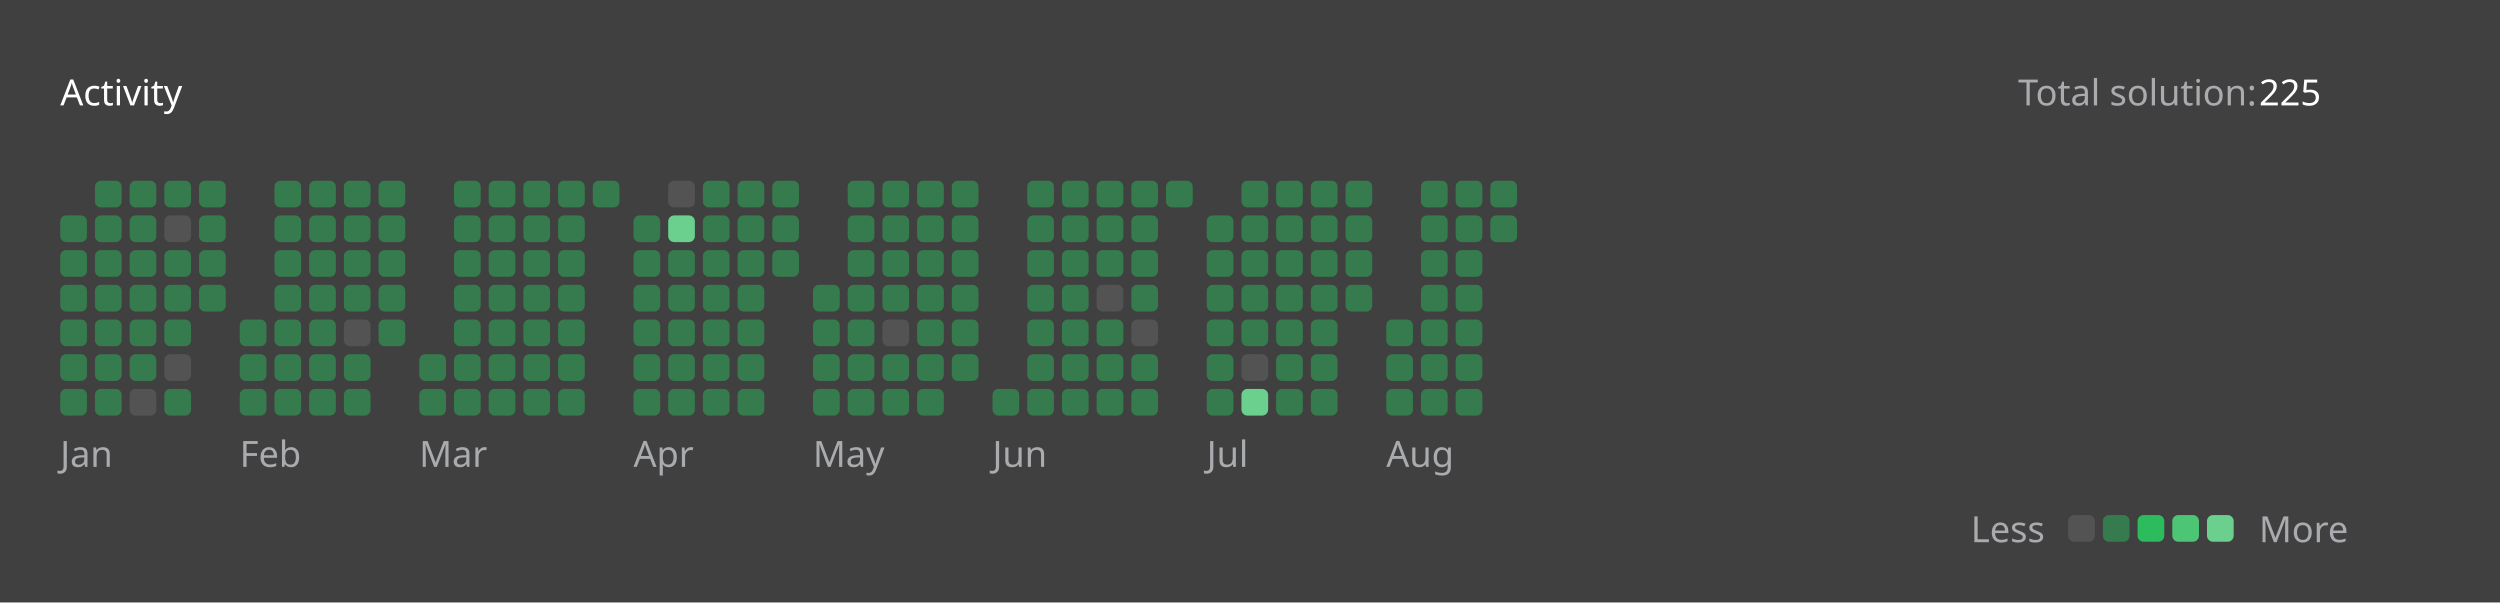
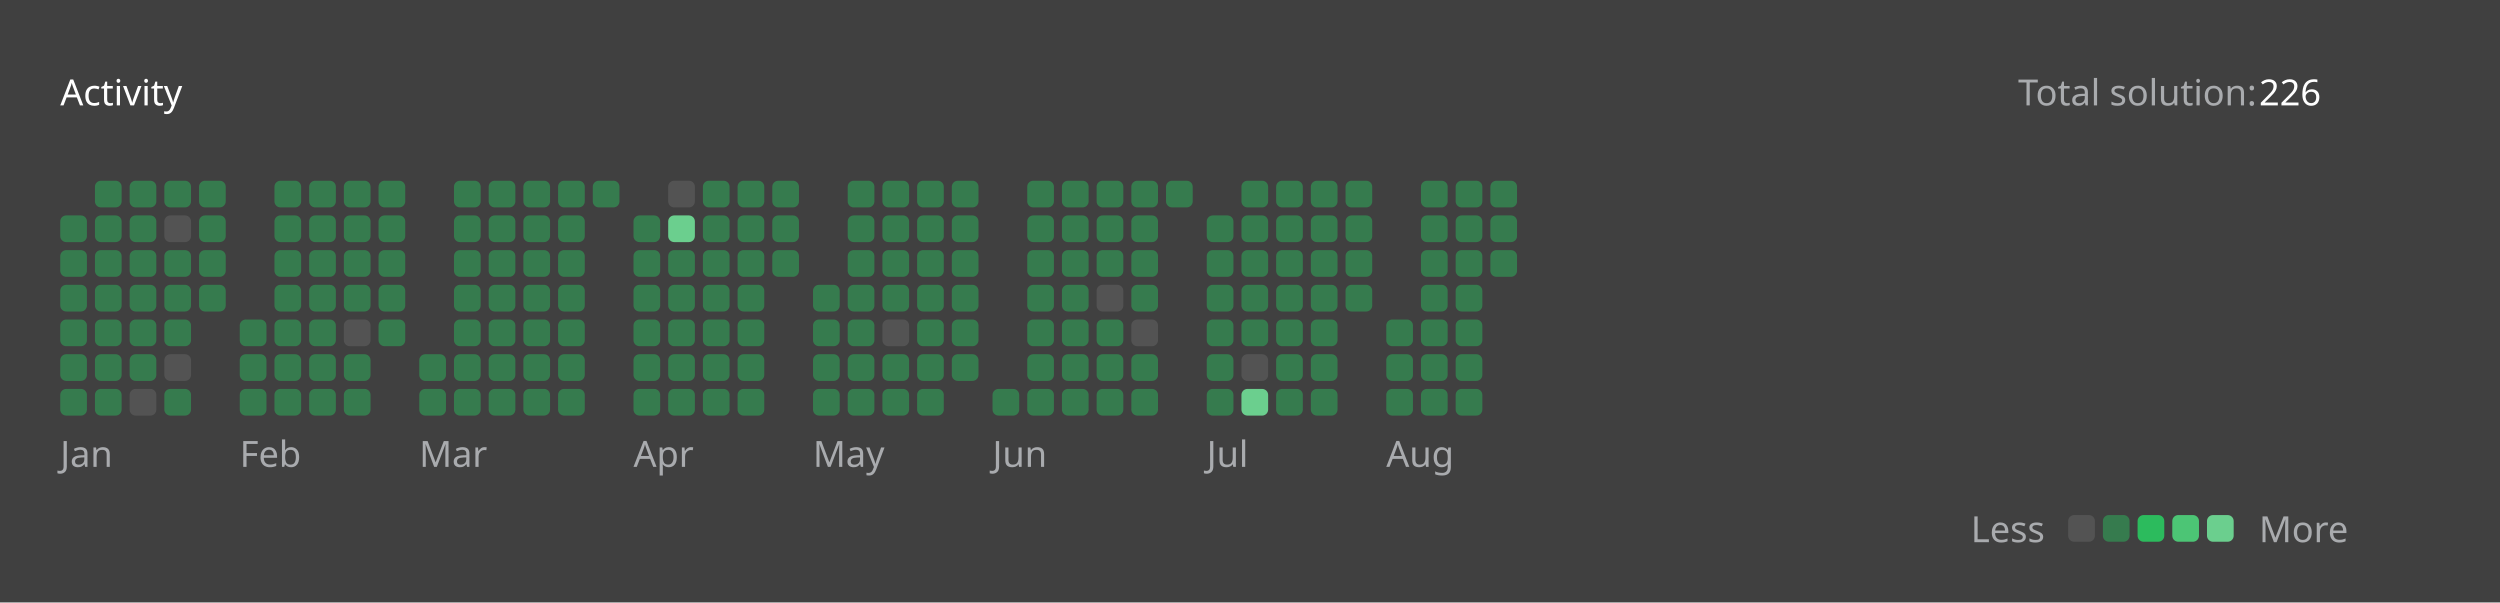
<svg xmlns="http://www.w3.org/2000/svg" version="1.1" height="200" width="830" viewBox="0 0 830 200">
  <style>*{font-family: "Segoe UI", Tahoma, Geneva, Verdana, sans-serif;}</style>
  <style>.title{font-weight: 500;font-size: 1rem;}</style>
  <style>.rotate-90{transform: rotate(-90deg);transform-origin: center;transform-box: fill-box;}</style>
  <style>.state{font-size: .75rem;}</style>
  <style>.light{color: #ffffff;fill: #ffffff;}</style>
  <style>.light-gray{color: #eff2f699;fill: #eff2f699;}</style>
  <style>.dark-gray{color: #ebebf54d;fill: #ebebf54d;}</style>
  <style>.gray{color: #747474;fill: #747474;}</style>
  <style>.orange{color: #ffa116;fill: #ffa116;}</style>
  <style>.background{color: #404040;fill: #404040;}</style>
  <style>.level-1-block{fill: #ffffff1a;}</style>
  <style>.level-2-block{fill: #2cb55d80;}</style>
  <style>.level-3-block{fill: #2cbb5dff;}</style>
  <style>.level-4-block{fill: #4cc575ff;}</style>
  <style>.level-5-block{fill: #6bcf8eff;}</style>
  <rect fill="#404040" x="0" y="0" width="830" height="200" rx="0.5rem" />
  <g text-anchor="start" text-decoration="1" class="title">
    <text x="20" y="35">
      <tspan class="light">Activity</tspan>
      <tspan class="orange" />
    </text>
  </g>
  <g class="state">
    <text x="670" y="35" class="light-gray"> Total solution: </text>
-     <text x="750" y="35" class="light"> 225 </text>
+     <text x="750" y="35" class="light"> 226 </text>
    <text x="678.88" y="180" class="light-gray" text-anchor="end">Less</text>
    <rect x="686.64" y="171" width="8.86" height="8.86" rx="2" ry="2" class="level-1-block" />
    <rect x="698.16" y="171" width="8.86" height="8.86" rx="2" ry="2" class="level-2-block" />
    <rect x="709.68" y="171" width="8.86" height="8.86" rx="2" ry="2" class="level-3-block" />
    <rect x="721.2" y="171" width="8.86" height="8.86" rx="2" ry="2" class="level-4-block" />
    <rect x="732.72" y="171" width="8.86" height="8.86" rx="2" ry="2" class="level-5-block" />
    <text x="750" y="180" class="light-gray">More</text>
  </g>
  <g x="20" y="60">
    <g x="20" y="60">
      <g x="20.0" y="60">
        <rect x="20.0" y="71.52" width="8.86" height="8.86" rx="2" ry="2" class="level-2-block" />
        <rect x="20.0" y="83.04" width="8.86" height="8.86" rx="2" ry="2" class="level-2-block" />
        <rect x="20.0" y="94.56" width="8.86" height="8.86" rx="2" ry="2" class="level-2-block" />
        <rect x="20.0" y="106.08" width="8.86" height="8.86" rx="2" ry="2" class="level-2-block" />
        <rect x="20.0" y="117.6" width="8.86" height="8.86" rx="2" ry="2" class="level-2-block" />
        <rect x="20.0" y="129.12" width="8.86" height="8.86" rx="2" ry="2" class="level-2-block" />
      </g>
      <g x="31.52" y="60">
        <rect x="31.52" y="60.0" width="8.86" height="8.86" rx="2" ry="2" class="level-2-block" />
        <rect x="31.52" y="71.52" width="8.86" height="8.86" rx="2" ry="2" class="level-2-block" />
        <rect x="31.52" y="83.04" width="8.86" height="8.86" rx="2" ry="2" class="level-2-block" />
        <rect x="31.52" y="94.56" width="8.86" height="8.86" rx="2" ry="2" class="level-2-block" />
        <rect x="31.52" y="106.08" width="8.86" height="8.86" rx="2" ry="2" class="level-2-block" />
        <rect x="31.52" y="117.6" width="8.86" height="8.86" rx="2" ry="2" class="level-2-block" />
        <rect x="31.52" y="129.12" width="8.86" height="8.86" rx="2" ry="2" class="level-2-block" />
      </g>
      <g x="43.04" y="60">
        <rect x="43.04" y="60.0" width="8.86" height="8.86" rx="2" ry="2" class="level-2-block" />
        <rect x="43.04" y="71.52" width="8.86" height="8.86" rx="2" ry="2" class="level-2-block" />
        <rect x="43.04" y="83.04" width="8.86" height="8.86" rx="2" ry="2" class="level-2-block" />
        <rect x="43.04" y="94.56" width="8.86" height="8.86" rx="2" ry="2" class="level-2-block" />
        <rect x="43.04" y="106.08" width="8.86" height="8.86" rx="2" ry="2" class="level-2-block" />
        <rect x="43.04" y="117.6" width="8.86" height="8.86" rx="2" ry="2" class="level-2-block" />
        <rect x="43.04" y="129.12" width="8.86" height="8.86" rx="2" ry="2" class="level-1-block" />
      </g>
      <g x="54.56" y="60">
        <rect x="54.56" y="60.0" width="8.86" height="8.86" rx="2" ry="2" class="level-2-block" />
        <rect x="54.56" y="71.52" width="8.86" height="8.86" rx="2" ry="2" class="level-1-block" />
        <rect x="54.56" y="83.04" width="8.86" height="8.86" rx="2" ry="2" class="level-2-block" />
        <rect x="54.56" y="94.56" width="8.86" height="8.86" rx="2" ry="2" class="level-2-block" />
        <rect x="54.56" y="106.08" width="8.86" height="8.86" rx="2" ry="2" class="level-2-block" />
        <rect x="54.56" y="117.6" width="8.86" height="8.86" rx="2" ry="2" class="level-1-block" />
        <rect x="54.56" y="129.12" width="8.86" height="8.86" rx="2" ry="2" class="level-2-block" />
      </g>
      <g x="66.08" y="60">
        <rect x="66.08" y="60.0" width="8.86" height="8.86" rx="2" ry="2" class="level-2-block" />
        <rect x="66.08" y="71.52" width="8.86" height="8.86" rx="2" ry="2" class="level-2-block" />
        <rect x="66.08" y="83.04" width="8.86" height="8.86" rx="2" ry="2" class="level-2-block" />
        <rect x="66.08" y="94.56" width="8.86" height="8.86" rx="2" ry="2" class="level-2-block" />
      </g>
      <text x="20.0" y="155" class="light-gray state">Jan</text>
    </g>
  </g>
  <g x="79.6" y="60">
    <g x="79.6" y="60">
      <g x="79.6" y="60">
        <rect x="79.6" y="106.08" width="8.86" height="8.86" rx="2" ry="2" class="level-2-block" />
        <rect x="79.6" y="117.6" width="8.86" height="8.86" rx="2" ry="2" class="level-2-block" />
        <rect x="79.6" y="129.12" width="8.86" height="8.86" rx="2" ry="2" class="level-2-block" />
      </g>
      <g x="91.12" y="60">
        <rect x="91.12" y="60.0" width="8.86" height="8.86" rx="2" ry="2" class="level-2-block" />
        <rect x="91.12" y="71.52" width="8.86" height="8.86" rx="2" ry="2" class="level-2-block" />
        <rect x="91.12" y="83.04" width="8.86" height="8.86" rx="2" ry="2" class="level-2-block" />
        <rect x="91.12" y="94.56" width="8.86" height="8.86" rx="2" ry="2" class="level-2-block" />
        <rect x="91.12" y="106.08" width="8.86" height="8.86" rx="2" ry="2" class="level-2-block" />
        <rect x="91.12" y="117.6" width="8.86" height="8.86" rx="2" ry="2" class="level-2-block" />
        <rect x="91.12" y="129.12" width="8.86" height="8.86" rx="2" ry="2" class="level-2-block" />
      </g>
      <g x="102.64" y="60">
        <rect x="102.64" y="60.0" width="8.86" height="8.86" rx="2" ry="2" class="level-2-block" />
        <rect x="102.64" y="71.52" width="8.86" height="8.86" rx="2" ry="2" class="level-2-block" />
        <rect x="102.64" y="83.04" width="8.86" height="8.86" rx="2" ry="2" class="level-2-block" />
        <rect x="102.64" y="94.56" width="8.86" height="8.86" rx="2" ry="2" class="level-2-block" />
        <rect x="102.64" y="106.08" width="8.86" height="8.86" rx="2" ry="2" class="level-2-block" />
        <rect x="102.64" y="117.6" width="8.86" height="8.86" rx="2" ry="2" class="level-2-block" />
        <rect x="102.64" y="129.12" width="8.86" height="8.86" rx="2" ry="2" class="level-2-block" />
      </g>
      <g x="114.16" y="60">
        <rect x="114.16" y="60.0" width="8.86" height="8.86" rx="2" ry="2" class="level-2-block" />
        <rect x="114.16" y="71.52" width="8.86" height="8.86" rx="2" ry="2" class="level-2-block" />
        <rect x="114.16" y="83.04" width="8.86" height="8.86" rx="2" ry="2" class="level-2-block" />
        <rect x="114.16" y="94.56" width="8.86" height="8.86" rx="2" ry="2" class="level-2-block" />
        <rect x="114.16" y="106.08" width="8.86" height="8.86" rx="2" ry="2" class="level-1-block" />
        <rect x="114.16" y="117.6" width="8.86" height="8.86" rx="2" ry="2" class="level-2-block" />
        <rect x="114.16" y="129.12" width="8.86" height="8.86" rx="2" ry="2" class="level-2-block" />
      </g>
      <g x="125.68" y="60">
        <rect x="125.68" y="60.0" width="8.86" height="8.86" rx="2" ry="2" class="level-2-block" />
        <rect x="125.68" y="71.52" width="8.86" height="8.86" rx="2" ry="2" class="level-2-block" />
        <rect x="125.68" y="83.04" width="8.86" height="8.86" rx="2" ry="2" class="level-2-block" />
        <rect x="125.68" y="94.56" width="8.86" height="8.86" rx="2" ry="2" class="level-2-block" />
        <rect x="125.68" y="106.08" width="8.86" height="8.86" rx="2" ry="2" class="level-2-block" />
      </g>
      <text x="79.6" y="155" class="light-gray state">Feb</text>
    </g>
  </g>
  <g x="139.2" y="60">
    <g x="139.2" y="60">
      <g x="139.2" y="60">
        <rect x="139.2" y="117.6" width="8.86" height="8.86" rx="2" ry="2" class="level-2-block" />
        <rect x="139.2" y="129.12" width="8.86" height="8.86" rx="2" ry="2" class="level-2-block" />
      </g>
      <g x="150.72" y="60">
        <rect x="150.72" y="60.0" width="8.86" height="8.86" rx="2" ry="2" class="level-2-block" />
        <rect x="150.72" y="71.52" width="8.86" height="8.86" rx="2" ry="2" class="level-2-block" />
        <rect x="150.72" y="83.04" width="8.86" height="8.86" rx="2" ry="2" class="level-2-block" />
        <rect x="150.72" y="94.56" width="8.86" height="8.86" rx="2" ry="2" class="level-2-block" />
        <rect x="150.72" y="106.08" width="8.86" height="8.86" rx="2" ry="2" class="level-2-block" />
        <rect x="150.72" y="117.6" width="8.86" height="8.86" rx="2" ry="2" class="level-2-block" />
        <rect x="150.72" y="129.12" width="8.86" height="8.86" rx="2" ry="2" class="level-2-block" />
      </g>
      <g x="162.24" y="60">
        <rect x="162.24" y="60.0" width="8.86" height="8.86" rx="2" ry="2" class="level-2-block" />
        <rect x="162.24" y="71.52" width="8.86" height="8.86" rx="2" ry="2" class="level-2-block" />
        <rect x="162.24" y="83.04" width="8.86" height="8.86" rx="2" ry="2" class="level-2-block" />
        <rect x="162.24" y="94.56" width="8.86" height="8.86" rx="2" ry="2" class="level-2-block" />
        <rect x="162.24" y="106.08" width="8.86" height="8.86" rx="2" ry="2" class="level-2-block" />
        <rect x="162.24" y="117.6" width="8.86" height="8.86" rx="2" ry="2" class="level-2-block" />
        <rect x="162.24" y="129.12" width="8.86" height="8.86" rx="2" ry="2" class="level-2-block" />
      </g>
      <g x="173.76" y="60">
        <rect x="173.76" y="60.0" width="8.86" height="8.86" rx="2" ry="2" class="level-2-block" />
        <rect x="173.76" y="71.52" width="8.86" height="8.86" rx="2" ry="2" class="level-2-block" />
        <rect x="173.76" y="83.04" width="8.86" height="8.86" rx="2" ry="2" class="level-2-block" />
        <rect x="173.76" y="94.56" width="8.86" height="8.86" rx="2" ry="2" class="level-2-block" />
        <rect x="173.76" y="106.08" width="8.86" height="8.86" rx="2" ry="2" class="level-2-block" />
        <rect x="173.76" y="117.6" width="8.86" height="8.86" rx="2" ry="2" class="level-2-block" />
        <rect x="173.76" y="129.12" width="8.86" height="8.86" rx="2" ry="2" class="level-2-block" />
      </g>
      <g x="185.28" y="60">
        <rect x="185.28" y="60.0" width="8.86" height="8.86" rx="2" ry="2" class="level-2-block" />
        <rect x="185.28" y="71.52" width="8.86" height="8.86" rx="2" ry="2" class="level-2-block" />
        <rect x="185.28" y="83.04" width="8.86" height="8.86" rx="2" ry="2" class="level-2-block" />
        <rect x="185.28" y="94.56" width="8.86" height="8.86" rx="2" ry="2" class="level-2-block" />
        <rect x="185.28" y="106.08" width="8.86" height="8.86" rx="2" ry="2" class="level-2-block" />
        <rect x="185.28" y="117.6" width="8.86" height="8.86" rx="2" ry="2" class="level-2-block" />
        <rect x="185.28" y="129.12" width="8.86" height="8.86" rx="2" ry="2" class="level-2-block" />
      </g>
      <g x="196.8" y="60">
        <rect x="196.8" y="60.0" width="8.86" height="8.86" rx="2" ry="2" class="level-2-block" />
      </g>
      <text x="139.2" y="155" class="light-gray state">Mar</text>
    </g>
  </g>
  <g x="210.32" y="60">
    <g x="210.32" y="60">
      <g x="210.32" y="60">
        <rect x="210.32" y="71.52" width="8.86" height="8.86" rx="2" ry="2" class="level-2-block" />
        <rect x="210.32" y="83.04" width="8.86" height="8.86" rx="2" ry="2" class="level-2-block" />
        <rect x="210.32" y="94.56" width="8.86" height="8.86" rx="2" ry="2" class="level-2-block" />
        <rect x="210.32" y="106.08" width="8.86" height="8.86" rx="2" ry="2" class="level-2-block" />
        <rect x="210.32" y="117.6" width="8.86" height="8.86" rx="2" ry="2" class="level-2-block" />
        <rect x="210.32" y="129.12" width="8.86" height="8.86" rx="2" ry="2" class="level-2-block" />
      </g>
      <g x="221.84" y="60">
        <rect x="221.84" y="60.0" width="8.86" height="8.86" rx="2" ry="2" class="level-1-block" />
        <rect x="221.84" y="71.52" width="8.86" height="8.86" rx="2" ry="2" class="level-5-block" />
        <rect x="221.84" y="83.04" width="8.86" height="8.86" rx="2" ry="2" class="level-2-block" />
        <rect x="221.84" y="94.56" width="8.86" height="8.86" rx="2" ry="2" class="level-2-block" />
        <rect x="221.84" y="106.08" width="8.86" height="8.86" rx="2" ry="2" class="level-2-block" />
        <rect x="221.84" y="117.6" width="8.86" height="8.86" rx="2" ry="2" class="level-2-block" />
        <rect x="221.84" y="129.12" width="8.86" height="8.86" rx="2" ry="2" class="level-2-block" />
      </g>
      <g x="233.36" y="60">
        <rect x="233.36" y="60.0" width="8.86" height="8.86" rx="2" ry="2" class="level-2-block" />
        <rect x="233.36" y="71.52" width="8.86" height="8.86" rx="2" ry="2" class="level-2-block" />
        <rect x="233.36" y="83.04" width="8.86" height="8.86" rx="2" ry="2" class="level-2-block" />
        <rect x="233.36" y="94.56" width="8.86" height="8.86" rx="2" ry="2" class="level-2-block" />
        <rect x="233.36" y="106.08" width="8.86" height="8.86" rx="2" ry="2" class="level-2-block" />
        <rect x="233.36" y="117.6" width="8.86" height="8.86" rx="2" ry="2" class="level-2-block" />
        <rect x="233.36" y="129.12" width="8.86" height="8.86" rx="2" ry="2" class="level-2-block" />
      </g>
      <g x="244.88" y="60">
        <rect x="244.88" y="60.0" width="8.86" height="8.86" rx="2" ry="2" class="level-2-block" />
        <rect x="244.88" y="71.52" width="8.86" height="8.86" rx="2" ry="2" class="level-2-block" />
        <rect x="244.88" y="83.04" width="8.86" height="8.86" rx="2" ry="2" class="level-2-block" />
        <rect x="244.88" y="94.56" width="8.86" height="8.86" rx="2" ry="2" class="level-2-block" />
        <rect x="244.88" y="106.08" width="8.86" height="8.86" rx="2" ry="2" class="level-2-block" />
        <rect x="244.88" y="117.6" width="8.86" height="8.86" rx="2" ry="2" class="level-2-block" />
        <rect x="244.88" y="129.12" width="8.86" height="8.86" rx="2" ry="2" class="level-2-block" />
      </g>
      <g x="256.4" y="60">
        <rect x="256.4" y="60.0" width="8.86" height="8.86" rx="2" ry="2" class="level-2-block" />
        <rect x="256.4" y="71.52" width="8.86" height="8.86" rx="2" ry="2" class="level-2-block" />
        <rect x="256.4" y="83.04" width="8.86" height="8.86" rx="2" ry="2" class="level-2-block" />
      </g>
      <text x="210.32" y="155" class="light-gray state">Apr</text>
    </g>
  </g>
  <g x="269.92" y="60">
    <g x="269.92" y="60">
      <g x="269.92" y="60">
        <rect x="269.92" y="94.56" width="8.86" height="8.86" rx="2" ry="2" class="level-2-block" />
        <rect x="269.92" y="106.08" width="8.86" height="8.86" rx="2" ry="2" class="level-2-block" />
        <rect x="269.92" y="117.6" width="8.86" height="8.86" rx="2" ry="2" class="level-2-block" />
        <rect x="269.92" y="129.12" width="8.86" height="8.86" rx="2" ry="2" class="level-2-block" />
      </g>
      <g x="281.44" y="60">
        <rect x="281.44" y="60.0" width="8.86" height="8.86" rx="2" ry="2" class="level-2-block" />
        <rect x="281.44" y="71.52" width="8.86" height="8.86" rx="2" ry="2" class="level-2-block" />
        <rect x="281.44" y="83.04" width="8.86" height="8.86" rx="2" ry="2" class="level-2-block" />
        <rect x="281.44" y="94.56" width="8.86" height="8.86" rx="2" ry="2" class="level-2-block" />
        <rect x="281.44" y="106.08" width="8.86" height="8.86" rx="2" ry="2" class="level-2-block" />
        <rect x="281.44" y="117.6" width="8.86" height="8.86" rx="2" ry="2" class="level-2-block" />
        <rect x="281.44" y="129.12" width="8.86" height="8.86" rx="2" ry="2" class="level-2-block" />
      </g>
      <g x="292.96" y="60">
        <rect x="292.96" y="60.0" width="8.86" height="8.86" rx="2" ry="2" class="level-2-block" />
        <rect x="292.96" y="71.52" width="8.86" height="8.86" rx="2" ry="2" class="level-2-block" />
        <rect x="292.96" y="83.04" width="8.86" height="8.86" rx="2" ry="2" class="level-2-block" />
        <rect x="292.96" y="94.56" width="8.86" height="8.86" rx="2" ry="2" class="level-2-block" />
        <rect x="292.96" y="106.08" width="8.86" height="8.86" rx="2" ry="2" class="level-1-block" />
        <rect x="292.96" y="117.6" width="8.86" height="8.86" rx="2" ry="2" class="level-2-block" />
        <rect x="292.96" y="129.12" width="8.86" height="8.86" rx="2" ry="2" class="level-2-block" />
      </g>
      <g x="304.48" y="60">
        <rect x="304.48" y="60.0" width="8.86" height="8.86" rx="2" ry="2" class="level-2-block" />
        <rect x="304.48" y="71.52" width="8.86" height="8.86" rx="2" ry="2" class="level-2-block" />
        <rect x="304.48" y="83.04" width="8.86" height="8.86" rx="2" ry="2" class="level-2-block" />
        <rect x="304.48" y="94.56" width="8.86" height="8.86" rx="2" ry="2" class="level-2-block" />
        <rect x="304.48" y="106.08" width="8.86" height="8.86" rx="2" ry="2" class="level-2-block" />
        <rect x="304.48" y="117.6" width="8.86" height="8.86" rx="2" ry="2" class="level-2-block" />
        <rect x="304.48" y="129.12" width="8.86" height="8.86" rx="2" ry="2" class="level-2-block" />
      </g>
      <g x="316" y="60">
        <rect x="316" y="60.0" width="8.86" height="8.86" rx="2" ry="2" class="level-2-block" />
        <rect x="316" y="71.52" width="8.86" height="8.86" rx="2" ry="2" class="level-2-block" />
        <rect x="316" y="83.04" width="8.86" height="8.86" rx="2" ry="2" class="level-2-block" />
        <rect x="316" y="94.56" width="8.86" height="8.86" rx="2" ry="2" class="level-2-block" />
        <rect x="316" y="106.08" width="8.86" height="8.86" rx="2" ry="2" class="level-2-block" />
        <rect x="316" y="117.6" width="8.86" height="8.86" rx="2" ry="2" class="level-2-block" />
      </g>
      <text x="269.92" y="155" class="light-gray state">May</text>
    </g>
  </g>
  <g x="329.52" y="60">
    <g x="329.52" y="60">
      <g x="329.52" y="60">
        <rect x="329.52" y="129.12" width="8.86" height="8.86" rx="2" ry="2" class="level-2-block" />
      </g>
      <g x="341.04" y="60">
        <rect x="341.04" y="60.0" width="8.86" height="8.86" rx="2" ry="2" class="level-2-block" />
        <rect x="341.04" y="71.52" width="8.86" height="8.86" rx="2" ry="2" class="level-2-block" />
        <rect x="341.04" y="83.04" width="8.86" height="8.86" rx="2" ry="2" class="level-2-block" />
        <rect x="341.04" y="94.56" width="8.86" height="8.86" rx="2" ry="2" class="level-2-block" />
        <rect x="341.04" y="106.08" width="8.86" height="8.86" rx="2" ry="2" class="level-2-block" />
        <rect x="341.04" y="117.6" width="8.86" height="8.86" rx="2" ry="2" class="level-2-block" />
        <rect x="341.04" y="129.12" width="8.86" height="8.86" rx="2" ry="2" class="level-2-block" />
      </g>
      <g x="352.56" y="60">
        <rect x="352.56" y="60.0" width="8.86" height="8.86" rx="2" ry="2" class="level-2-block" />
        <rect x="352.56" y="71.52" width="8.86" height="8.86" rx="2" ry="2" class="level-2-block" />
        <rect x="352.56" y="83.04" width="8.86" height="8.86" rx="2" ry="2" class="level-2-block" />
        <rect x="352.56" y="94.56" width="8.86" height="8.86" rx="2" ry="2" class="level-2-block" />
        <rect x="352.56" y="106.08" width="8.86" height="8.86" rx="2" ry="2" class="level-2-block" />
        <rect x="352.56" y="117.6" width="8.86" height="8.86" rx="2" ry="2" class="level-2-block" />
        <rect x="352.56" y="129.12" width="8.86" height="8.86" rx="2" ry="2" class="level-2-block" />
      </g>
      <g x="364.08" y="60">
        <rect x="364.08" y="60.0" width="8.86" height="8.86" rx="2" ry="2" class="level-2-block" />
        <rect x="364.08" y="71.52" width="8.86" height="8.86" rx="2" ry="2" class="level-2-block" />
        <rect x="364.08" y="83.04" width="8.86" height="8.86" rx="2" ry="2" class="level-2-block" />
        <rect x="364.08" y="94.56" width="8.86" height="8.86" rx="2" ry="2" class="level-1-block" />
        <rect x="364.08" y="106.08" width="8.86" height="8.86" rx="2" ry="2" class="level-2-block" />
        <rect x="364.08" y="117.6" width="8.86" height="8.86" rx="2" ry="2" class="level-2-block" />
        <rect x="364.08" y="129.12" width="8.86" height="8.86" rx="2" ry="2" class="level-2-block" />
      </g>
      <g x="375.6" y="60">
        <rect x="375.6" y="60.0" width="8.86" height="8.86" rx="2" ry="2" class="level-2-block" />
        <rect x="375.6" y="71.52" width="8.86" height="8.86" rx="2" ry="2" class="level-2-block" />
        <rect x="375.6" y="83.04" width="8.86" height="8.86" rx="2" ry="2" class="level-2-block" />
        <rect x="375.6" y="94.56" width="8.86" height="8.86" rx="2" ry="2" class="level-2-block" />
        <rect x="375.6" y="106.08" width="8.86" height="8.86" rx="2" ry="2" class="level-1-block" />
        <rect x="375.6" y="117.6" width="8.86" height="8.86" rx="2" ry="2" class="level-2-block" />
        <rect x="375.6" y="129.12" width="8.86" height="8.86" rx="2" ry="2" class="level-2-block" />
      </g>
      <g x="387.12" y="60">
        <rect x="387.12" y="60.0" width="8.86" height="8.86" rx="2" ry="2" class="level-2-block" />
      </g>
      <text x="329.52" y="155" class="light-gray state">Jun</text>
    </g>
  </g>
  <g x="400.64" y="60">
    <g x="400.64" y="60">
      <g x="400.64" y="60">
        <rect x="400.64" y="71.52" width="8.86" height="8.86" rx="2" ry="2" class="level-2-block" />
        <rect x="400.64" y="83.04" width="8.86" height="8.86" rx="2" ry="2" class="level-2-block" />
        <rect x="400.64" y="94.56" width="8.86" height="8.86" rx="2" ry="2" class="level-2-block" />
        <rect x="400.64" y="106.08" width="8.86" height="8.86" rx="2" ry="2" class="level-2-block" />
        <rect x="400.64" y="117.6" width="8.86" height="8.86" rx="2" ry="2" class="level-2-block" />
        <rect x="400.64" y="129.12" width="8.86" height="8.86" rx="2" ry="2" class="level-2-block" />
      </g>
      <g x="412.16" y="60">
        <rect x="412.16" y="60.0" width="8.86" height="8.86" rx="2" ry="2" class="level-2-block" />
        <rect x="412.16" y="71.52" width="8.86" height="8.86" rx="2" ry="2" class="level-2-block" />
        <rect x="412.16" y="83.04" width="8.86" height="8.86" rx="2" ry="2" class="level-2-block" />
        <rect x="412.16" y="94.56" width="8.86" height="8.86" rx="2" ry="2" class="level-2-block" />
        <rect x="412.16" y="106.08" width="8.86" height="8.86" rx="2" ry="2" class="level-2-block" />
        <rect x="412.16" y="117.6" width="8.86" height="8.86" rx="2" ry="2" class="level-1-block" />
        <rect x="412.16" y="129.12" width="8.86" height="8.86" rx="2" ry="2" class="level-5-block" />
      </g>
      <g x="423.68" y="60">
        <rect x="423.68" y="60.0" width="8.86" height="8.86" rx="2" ry="2" class="level-2-block" />
        <rect x="423.68" y="71.52" width="8.86" height="8.86" rx="2" ry="2" class="level-2-block" />
        <rect x="423.68" y="83.04" width="8.86" height="8.86" rx="2" ry="2" class="level-2-block" />
        <rect x="423.68" y="94.56" width="8.86" height="8.86" rx="2" ry="2" class="level-2-block" />
        <rect x="423.68" y="106.08" width="8.86" height="8.86" rx="2" ry="2" class="level-2-block" />
        <rect x="423.68" y="117.6" width="8.86" height="8.86" rx="2" ry="2" class="level-2-block" />
        <rect x="423.68" y="129.12" width="8.86" height="8.86" rx="2" ry="2" class="level-2-block" />
      </g>
      <g x="435.2" y="60">
        <rect x="435.2" y="60.0" width="8.86" height="8.86" rx="2" ry="2" class="level-2-block" />
        <rect x="435.2" y="71.52" width="8.86" height="8.86" rx="2" ry="2" class="level-2-block" />
        <rect x="435.2" y="83.04" width="8.86" height="8.86" rx="2" ry="2" class="level-2-block" />
        <rect x="435.2" y="94.56" width="8.86" height="8.86" rx="2" ry="2" class="level-2-block" />
        <rect x="435.2" y="106.08" width="8.86" height="8.86" rx="2" ry="2" class="level-2-block" />
        <rect x="435.2" y="117.6" width="8.86" height="8.86" rx="2" ry="2" class="level-2-block" />
        <rect x="435.2" y="129.12" width="8.86" height="8.86" rx="2" ry="2" class="level-2-block" />
      </g>
      <g x="446.72" y="60">
        <rect x="446.72" y="60.0" width="8.86" height="8.86" rx="2" ry="2" class="level-2-block" />
        <rect x="446.72" y="71.52" width="8.86" height="8.86" rx="2" ry="2" class="level-2-block" />
        <rect x="446.72" y="83.04" width="8.86" height="8.86" rx="2" ry="2" class="level-2-block" />
        <rect x="446.72" y="94.56" width="8.86" height="8.86" rx="2" ry="2" class="level-2-block" />
      </g>
      <text x="400.64" y="155" class="light-gray state">Jul</text>
    </g>
  </g>
  <g x="460.24" y="60">
    <g x="460.24" y="60">
      <g x="460.24" y="60">
        <rect x="460.24" y="106.08" width="8.86" height="8.86" rx="2" ry="2" class="level-2-block" />
        <rect x="460.24" y="117.6" width="8.86" height="8.86" rx="2" ry="2" class="level-2-block" />
        <rect x="460.24" y="129.12" width="8.86" height="8.86" rx="2" ry="2" class="level-2-block" />
      </g>
      <g x="471.76" y="60">
        <rect x="471.76" y="60.0" width="8.86" height="8.86" rx="2" ry="2" class="level-2-block" />
        <rect x="471.76" y="71.52" width="8.86" height="8.86" rx="2" ry="2" class="level-2-block" />
        <rect x="471.76" y="83.04" width="8.86" height="8.86" rx="2" ry="2" class="level-2-block" />
        <rect x="471.76" y="94.56" width="8.86" height="8.86" rx="2" ry="2" class="level-2-block" />
        <rect x="471.76" y="106.08" width="8.86" height="8.86" rx="2" ry="2" class="level-2-block" />
        <rect x="471.76" y="117.6" width="8.86" height="8.86" rx="2" ry="2" class="level-2-block" />
        <rect x="471.76" y="129.12" width="8.86" height="8.86" rx="2" ry="2" class="level-2-block" />
      </g>
      <g x="483.28" y="60">
        <rect x="483.28" y="60.0" width="8.86" height="8.86" rx="2" ry="2" class="level-2-block" />
        <rect x="483.28" y="71.52" width="8.86" height="8.86" rx="2" ry="2" class="level-2-block" />
        <rect x="483.28" y="83.04" width="8.86" height="8.86" rx="2" ry="2" class="level-2-block" />
        <rect x="483.28" y="94.56" width="8.86" height="8.86" rx="2" ry="2" class="level-2-block" />
        <rect x="483.28" y="106.08" width="8.86" height="8.86" rx="2" ry="2" class="level-2-block" />
        <rect x="483.28" y="117.6" width="8.86" height="8.86" rx="2" ry="2" class="level-2-block" />
        <rect x="483.28" y="129.12" width="8.86" height="8.86" rx="2" ry="2" class="level-2-block" />
      </g>
      <g x="494.8" y="60">
        <rect x="494.8" y="60.0" width="8.86" height="8.86" rx="2" ry="2" class="level-2-block" />
        <rect x="494.8" y="71.52" width="8.86" height="8.86" rx="2" ry="2" class="level-2-block" />
+         <rect x="494.8" y="83.04" width="8.86" height="8.86" rx="2" ry="2" class="level-2-block" />
      </g>
      <text x="460.24" y="155" class="light-gray state">Aug</text>
    </g>
  </g>
</svg>
